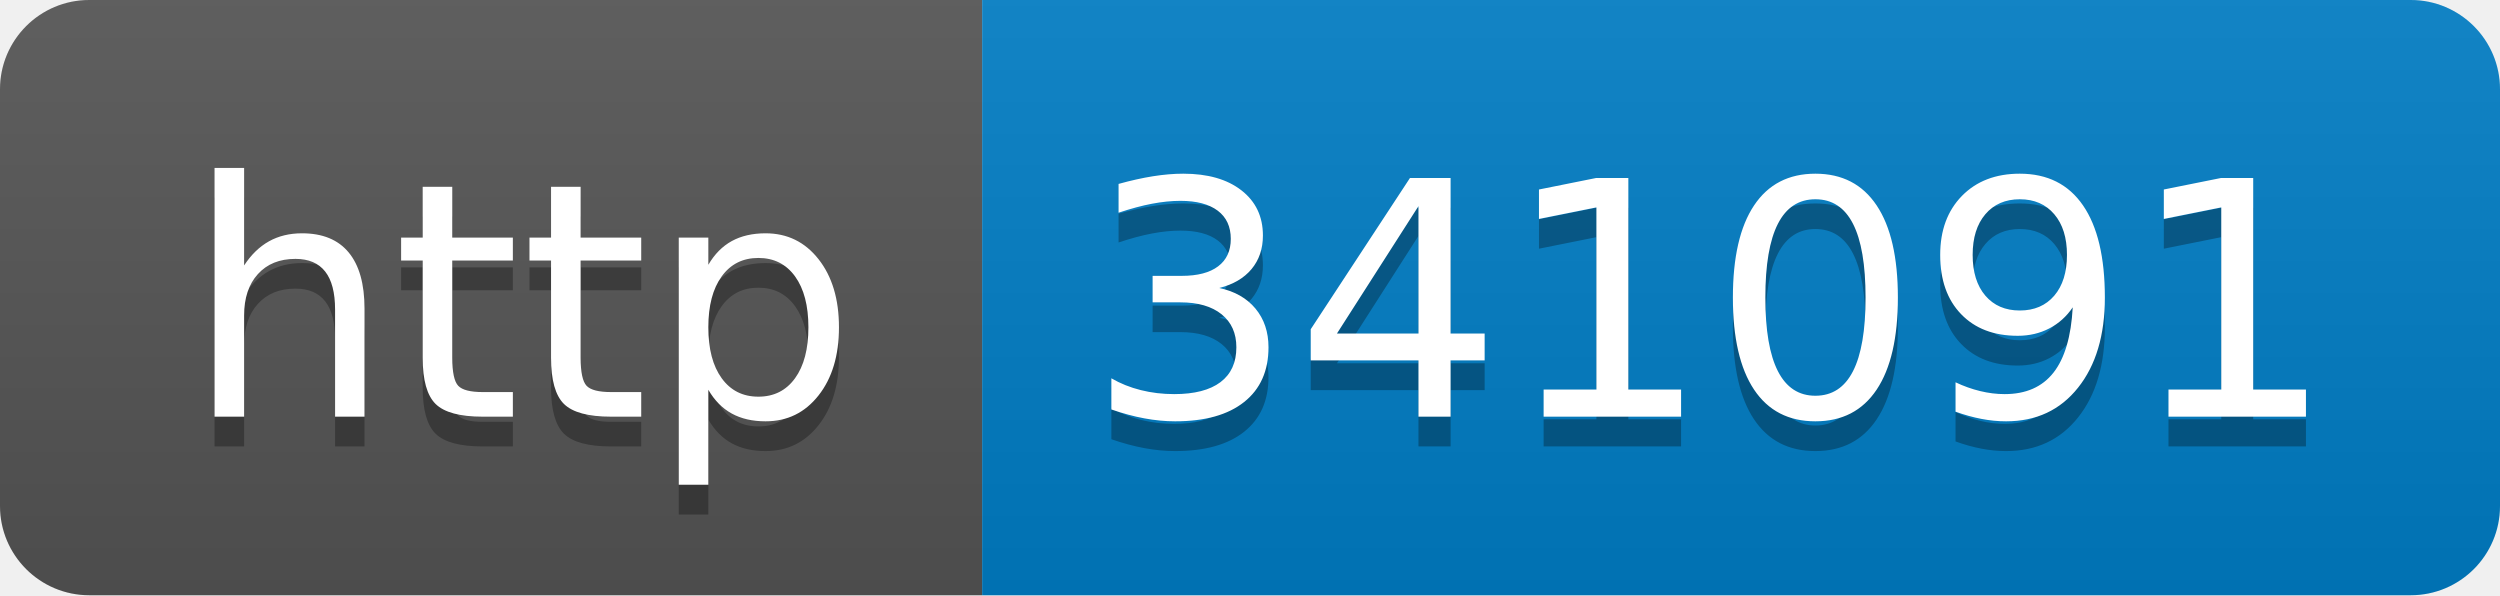
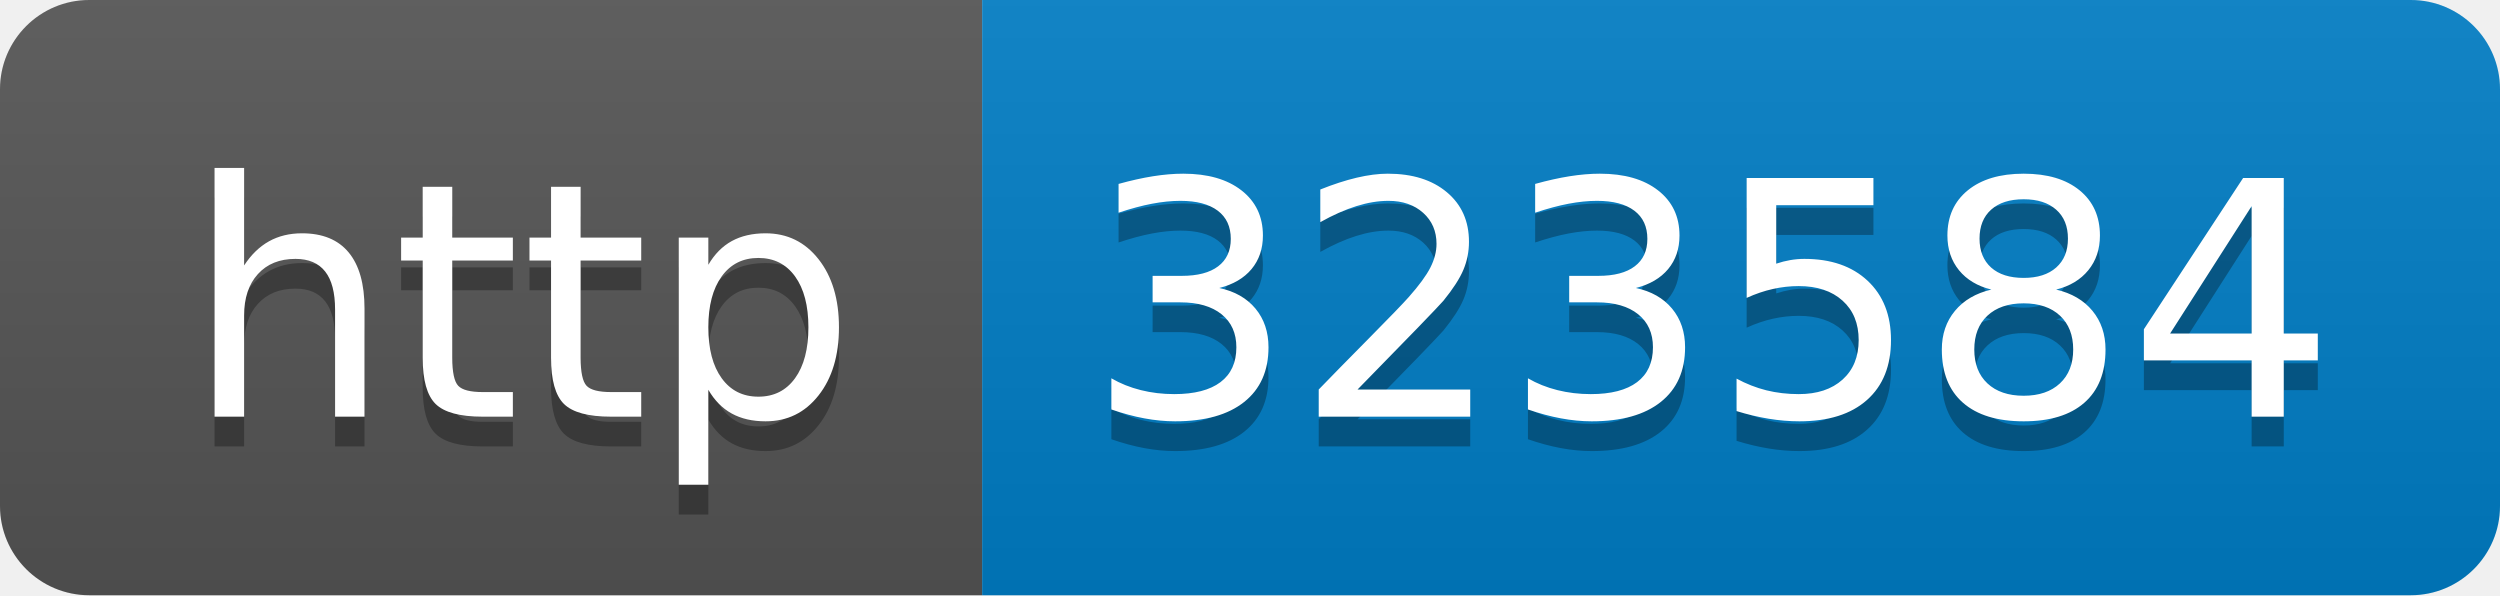
- <svg xmlns="http://www.w3.org/2000/svg" width="84" height="20" role="img" aria-label="http: 341091">
+ <svg xmlns="http://www.w3.org/2000/svg" width="84" height="20" role="img" aria-label="http: 323584">
  <linearGradient id="s" x2="0" y2="100%">
    <stop offset="0" stop-color="#bbb" stop-opacity=".1" />
    <stop offset="1" stop-opacity=".1" />
  </linearGradient>
  <clipPath id="r">
    <rect width="84" height="20" rx="3" fill="#fff" />
  </clipPath>
  <g clip-path="url(#r)">
    <rect width="33" height="20" fill="#555" />
    <rect x="33" width="51" height="20" fill="#007ec6" />
    <rect width="84" height="20" fill="url(#s)" />
  </g>
  <g fill="#fff" text-anchor="middle" font-family="Verdana,Geneva,DejaVu Sans,sans-serif" text-rendering="geometricPrecision" font-size="110">
    <text aria-hidden="true" x="175" y="150" fill="#010101" fill-opacity=".3" transform="scale(.1)" textLength="230">http</text>
    <text x="175" y="140" transform="scale(.1)" fill="#fff" textLength="230">http</text>
-     <text aria-hidden="true" x="575" y="150" fill="#010101" fill-opacity=".3" transform="scale(.1)" textLength="410">341091</text>
-     <text x="575" y="140" transform="scale(.1)" fill="#fff" textLength="410">341091</text>
+     <text aria-hidden="true" x="575" y="150" fill="#010101" fill-opacity=".3" transform="scale(.1)" textLength="410">323584</text>
+     <text x="575" y="140" transform="scale(.1)" fill="#fff" textLength="410">323584</text>
  </g>
</svg>
